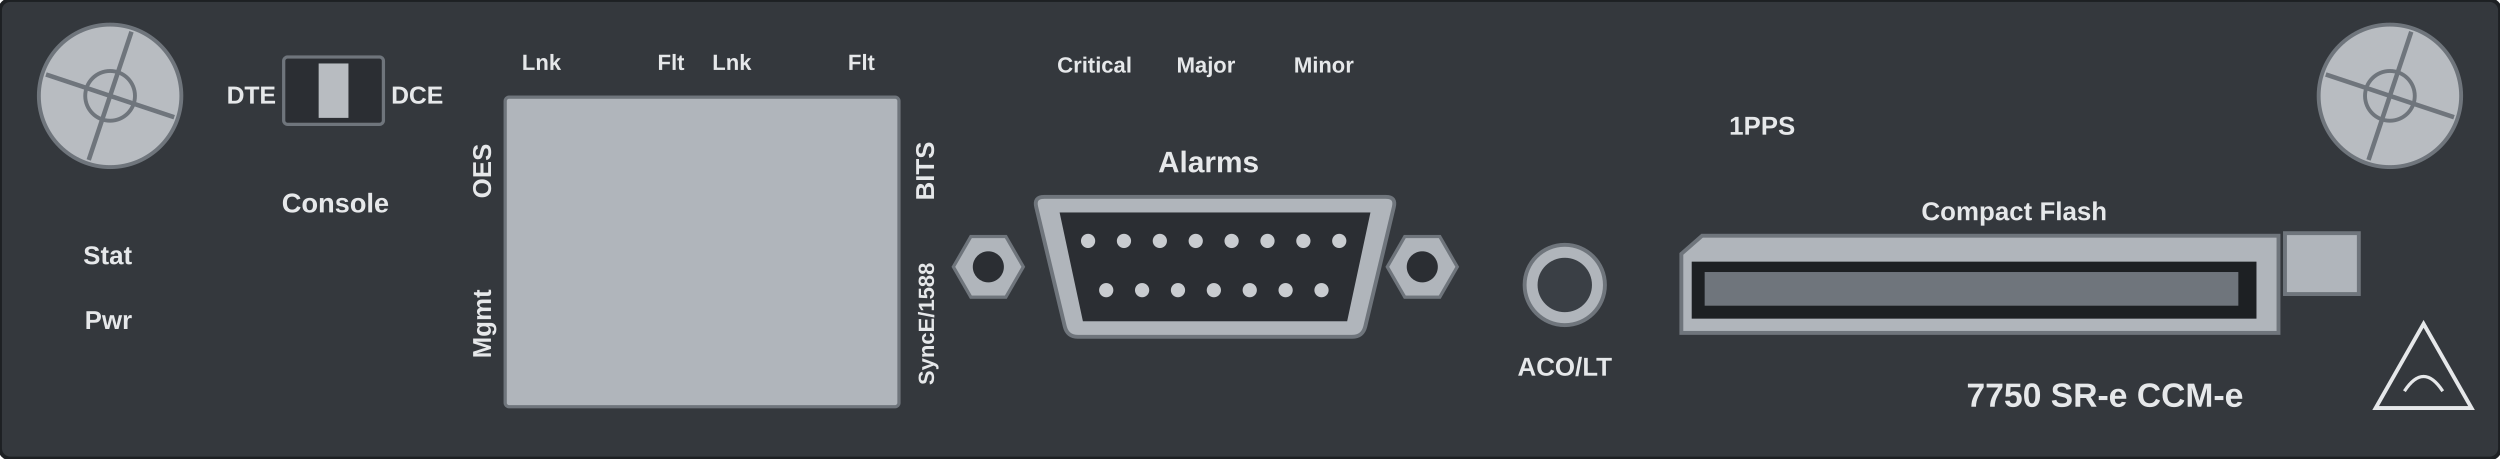
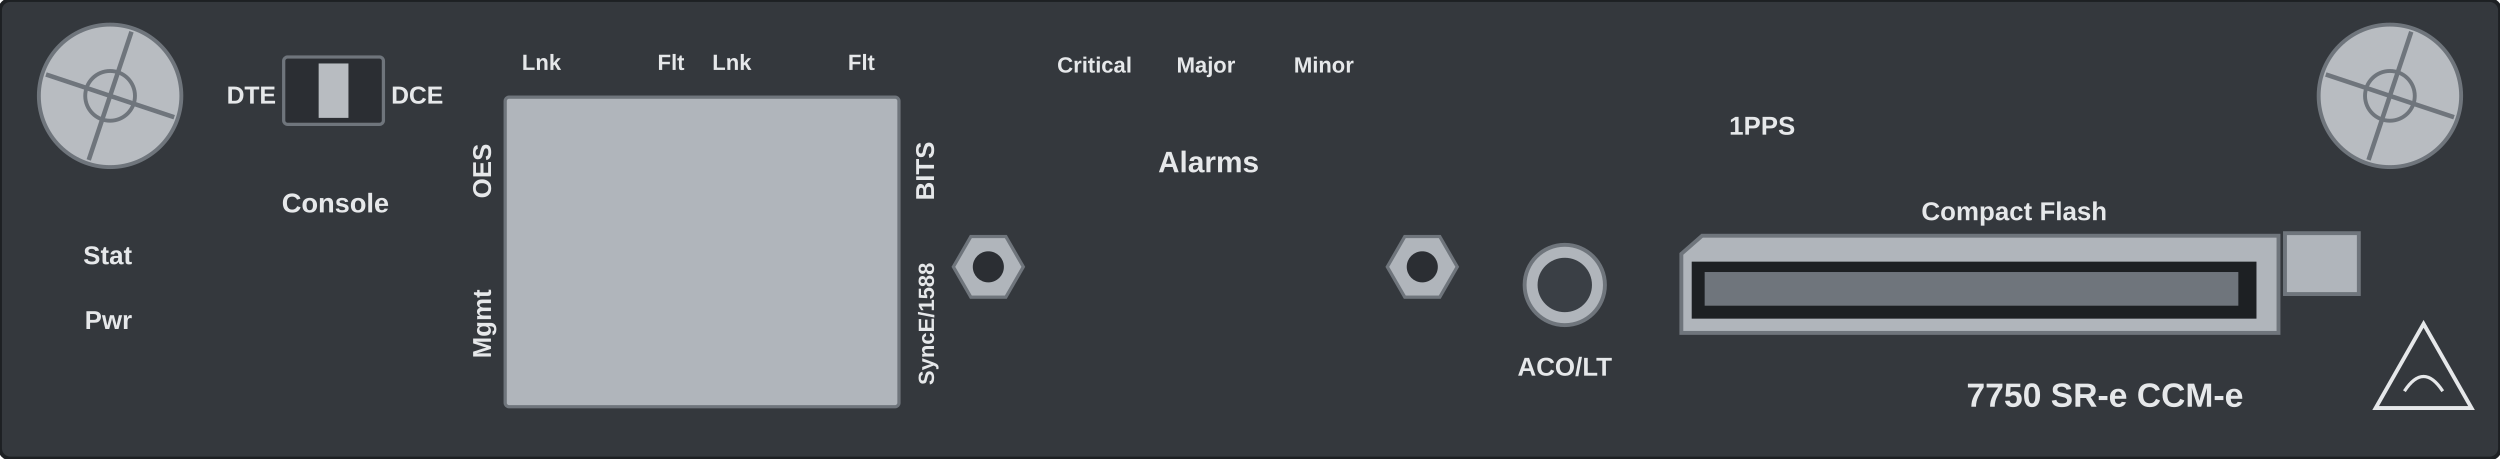
<svg xmlns="http://www.w3.org/2000/svg" width="193.0mm" height="35.4mm" viewBox="0 0 193.0 35.4">
  <rect id="face" x="0" y="0" width="193.0" height="35.4" rx="0.8" fill="#34383d" stroke="#1d2023" stroke-width="0.3" />
  <rect id="jack-shell" x="39.0" y="7.5" width="30.4" height="23.9" rx="0.3" fill="#b0b5bb" stroke="#6f757c" stroke-width="0.25" />
  <g class="dsub-nut">
    <polygon points="79.00,20.60 77.65,22.94 74.95,22.94 73.60,20.60 74.95,18.26 77.65,18.26" fill="#b0b5bb" stroke="#6f757c" stroke-width="0.25" />
    <circle cx="76.3" cy="20.6" r="1.2" fill="#2b2e33" />
  </g>
  <g class="dsub-nut">
    <polygon points="112.50,20.60 111.15,22.94 108.45,22.94 107.10,20.60 108.45,18.26 111.15,18.26" fill="#b0b5bb" stroke="#6f757c" stroke-width="0.25" />
    <circle cx="109.8" cy="20.6" r="1.2" fill="#2b2e33" />
-   </g>
-   <g id="alarms">
-     <path d="M 80.6 15.2 H 107.0 Q 107.8 15.2 107.6 16.0 L 105.4 25.2 Q 105.2 26.0 104.4 26.0 H 83.2 Q 82.4 26.0 82.2 25.2 L 80.0 16.0 Q 79.8 15.2 80.6 15.2 Z" fill="#b0b5bb" stroke="#6f757c" stroke-width="0.3" />
-     <path d="M 81.8 16.4 H 105.8 L 104.0 24.8 H 83.6 Z" fill="#2b2e33" />
-     <circle cx="84.00" cy="18.6" r="0.55" fill="#c9ccd0" />
-     <circle cx="86.77" cy="18.6" r="0.55" fill="#c9ccd0" />
-     <circle cx="89.54" cy="18.6" r="0.55" fill="#c9ccd0" />
-     <circle cx="92.31" cy="18.6" r="0.55" fill="#c9ccd0" />
-     <circle cx="95.08" cy="18.6" r="0.55" fill="#c9ccd0" />
-     <circle cx="97.85" cy="18.6" r="0.55" fill="#c9ccd0" />
-     <circle cx="100.62" cy="18.6" r="0.55" fill="#c9ccd0" />
-     <circle cx="103.39" cy="18.6" r="0.55" fill="#c9ccd0" />
-     <circle cx="85.40" cy="22.4" r="0.55" fill="#c9ccd0" />
-     <circle cx="88.17" cy="22.4" r="0.55" fill="#c9ccd0" />
-     <circle cx="90.94" cy="22.4" r="0.55" fill="#c9ccd0" />
-     <circle cx="93.71" cy="22.4" r="0.55" fill="#c9ccd0" />
-     <circle cx="96.48" cy="22.4" r="0.55" fill="#c9ccd0" />
-     <circle cx="99.25" cy="22.4" r="0.55" fill="#c9ccd0" />
-     <circle cx="102.02" cy="22.4" r="0.55" fill="#c9ccd0" />
  </g>
  <g id="dte-dce">
    <rect x="21.9" y="4.4" width="7.7" height="5.2" rx="0.3" fill="#2b2e33" stroke="#6f757c" stroke-width="0.25" />
    <rect x="24.6" y="4.9" width="2.3" height="4.2" fill="#b8bcc1" />
  </g>
  <g id="aco-lt">
    <circle cx="120.8" cy="22.0" r="3.1" fill="#b0b5bb" stroke="#6f757c" stroke-width="0.3" />
    <circle cx="120.8" cy="22.0" r="2.1" fill="#3a3f45" />
  </g>
  <g id="cf-slot">
    <path d="M 129.8 19.6 L 131.4 18.2 H 175.9 V 25.7 H 129.8 Z" fill="#b0b5bb" stroke="#6f757c" stroke-width="0.3" />
    <rect x="130.6" y="20.2" width="43.6" height="4.4" fill="#1d2023" />
    <rect x="131.6" y="21.0" width="41.2" height="2.6" fill="#6f757c" />
  </g>
  <g id="cf-eject">
    <rect x="176.4" y="18.0" width="5.7" height="4.7" fill="#b0b5bb" stroke="#6f757c" stroke-width="0.3" />
  </g>
  <rect id="logo-zone" x="76.0" y="28.0" width="30.0" height="5.0" fill="none" />
  <g id="screw-left">
    <circle cx="8.5" cy="7.4" r="5.50" fill="#b8bcc1" stroke="#6f757c" stroke-width="0.3" />
    <circle cx="8.5" cy="7.4" r="1.92" fill="none" stroke="#6f757c" stroke-width="0.3" />
    <path d="M 3.55 5.75 L 13.45 9.05 M 6.85 12.35 L 10.15 2.45" stroke="#6f757c" stroke-width="0.35" />
  </g>
  <g id="screw-right">
    <circle cx="184.5" cy="7.4" r="5.50" fill="#b8bcc1" stroke="#6f757c" stroke-width="0.3" />
    <circle cx="184.5" cy="7.4" r="1.92" fill="none" stroke="#6f757c" stroke-width="0.3" />
    <path d="M 179.55 5.75 L 189.45 9.05 M 182.85 12.35 L 186.15 2.45" stroke="#6f757c" stroke-width="0.35" />
  </g>
  <g id="silkscreen">
    <text x="21.3" y="8.0" font-family="Arial" font-size="1.9" fill="#e6e8ea" text-anchor="end" font-weight="bold">DTE</text>
    <text x="30.2" y="8.0" font-family="Arial" font-size="1.9" fill="#e6e8ea" text-anchor="start" font-weight="bold">DCE</text>
    <text x="10.2" y="20.4" font-family="Arial" font-size="2.0" fill="#e6e8ea" text-anchor="end" font-weight="bold">Stat</text>
    <text x="10.2" y="25.4" font-family="Arial" font-size="2.0" fill="#e6e8ea" text-anchor="end" font-weight="bold">Pwr</text>
    <text x="25.9" y="16.4" font-family="Arial" font-size="2.1" fill="#e6e8ea" text-anchor="middle" font-weight="bold">Console</text>
    <text x="41.8" y="5.4" font-family="Arial" font-size="1.7" fill="#e6e8ea" text-anchor="middle" font-weight="bold">Lnk</text>
    <text x="51.8" y="5.4" font-family="Arial" font-size="1.7" fill="#e6e8ea" text-anchor="middle" font-weight="bold">Flt</text>
    <text x="56.5" y="5.4" font-family="Arial" font-size="1.7" fill="#e6e8ea" text-anchor="middle" font-weight="bold">Lnk</text>
    <text x="66.5" y="5.4" font-family="Arial" font-size="1.7" fill="#e6e8ea" text-anchor="middle" font-weight="bold">Flt</text>
    <text x="37.9" y="13.2" font-family="Arial" font-size="2.0" fill="#e6e8ea" text-anchor="middle" font-weight="bold" transform="rotate(-90 37.9 13.2)">OES</text>
    <text x="37.9" y="25.0" font-family="Arial" font-size="2.0" fill="#e6e8ea" text-anchor="middle" font-weight="bold" transform="rotate(-90 37.9 25.0)">Mgmt</text>
    <text x="72.1" y="13.2" font-family="Arial" font-size="2.0" fill="#e6e8ea" text-anchor="middle" font-weight="bold" transform="rotate(-90 72.1 13.2)">BITS</text>
    <text x="72.1" y="25.0" font-family="Arial" font-size="1.7" fill="#e6e8ea" text-anchor="middle" font-weight="bold" transform="rotate(-90 72.1 25.0)">SyncE/1588</text>
    <text x="84.5" y="5.6" font-family="Arial" font-size="1.7" fill="#e6e8ea" text-anchor="middle" font-weight="bold">Critical</text>
    <text x="93.1" y="5.6" font-family="Arial" font-size="1.7" fill="#e6e8ea" text-anchor="middle" font-weight="bold">Major</text>
    <text x="102.2" y="5.6" font-family="Arial" font-size="1.7" fill="#e6e8ea" text-anchor="middle" font-weight="bold">Minor</text>
    <text x="93.3" y="13.3" font-family="Arial" font-size="2.3" fill="#e6e8ea" text-anchor="middle" font-weight="bold">Alarms</text>
    <text x="120.8" y="29.0" font-family="Arial" font-size="2.0" fill="#e6e8ea" text-anchor="middle" font-weight="bold">ACO/LT</text>
    <text x="138.6" y="10.4" font-family="Arial" font-size="2.0" fill="#e6e8ea" text-anchor="end" font-weight="bold">1PPS</text>
    <text x="155.5" y="17.0" font-family="Arial" font-size="2.0" fill="#e6e8ea" text-anchor="middle" font-weight="bold">Compact Flash</text>
    <text x="162.5" y="31.4" font-family="Arial" font-size="2.6" fill="#e6e8ea" text-anchor="middle" font-weight="bold">7750 SR-e CCM-e</text>
    <path d="M 187.10 25.0 L 190.80 31.50 L 183.4 31.50 Z" fill="none" stroke="#e6e8ea" stroke-width="0.3" />
    <path d="M 185.62 30.20 Q 187.10 27.93 188.58 30.20" fill="none" stroke="#e6e8ea" stroke-width="0.25" />
  </g>
</svg>
